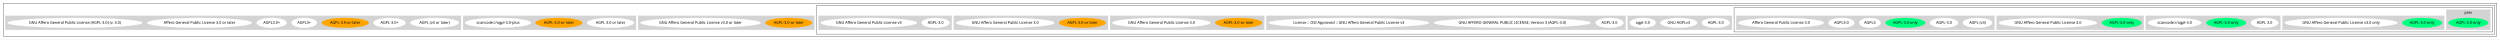
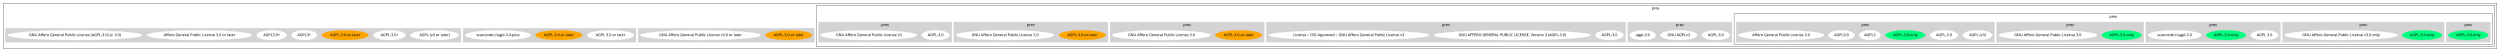
- <svg xmlns="http://www.w3.org/2000/svg" width="9312pt" height="147pt" viewBox="0.00 0.00 9312.00 147.00">
-   <g id="graph0" class="graph" transform="scale(1 1) rotate(0) translate(4 143)">
-     <polygon fill="white" stroke="transparent" points="-4,4 -4,-143 9308,-143 9308,4 -4,4" />
+ <svg xmlns="http://www.w3.org/2000/svg" width="9312pt" height="193pt" viewBox="0.00 0.00 9312.00 193.00">
+   <g id="graph0" class="graph" transform="scale(1 1) rotate(0) translate(4 189)">
+     <polygon fill="white" stroke="transparent" points="-4,4 -4,-189 9308,-189 9308,4 -4,4" />
    <g id="clust1" class="cluster">
-       <polygon fill="none" stroke="black" points="8,-8 8,-131 9296,-131 9296,-8 8,-8" />
+       <polygon fill="none" stroke="black" points="8,-8 8,-177 9296,-177 9296,-8 8,-8" />
    </g>
    <g id="clust2" class="cluster">
-       <polygon fill="none" stroke="black" points="3037,-16 3037,-123 9288,-123 9288,-16 3037,-16" />
+       <polygon fill="none" stroke="black" points="3037,-16 3037,-169 9288,-169 9288,-16 3037,-16" />
+       <text text-anchor="middle" x="6162.5" y="-153.8" font-family="Times-Roman" font-size="14.00">prev</text>
    </g>
    <g id="clust3" class="cluster">
-       <polygon fill="none" stroke="black" points="6455,-24 6455,-115 9280,-115 9280,-24 6455,-24" />
+       <polygon fill="none" stroke="black" points="6455,-24 6455,-138 9280,-138 9280,-24 6455,-24" />
+       <text text-anchor="middle" x="7867.5" y="-122.8" font-family="Times-Roman" font-size="14.00">prev</text>
    </g>
    <g id="clust4" class="cluster">
      <polygon fill="lightgray" stroke="lightgray" points="9108,-32 9108,-107 9272,-107 9272,-32 9108,-32" />
      <text text-anchor="middle" x="9190" y="-91.8" font-family="Times-Roman" font-size="14.00">prev</text>
    </g>
    <g id="clust5" class="cluster">
-       <polygon fill="lightgray" stroke="lightgray" points="8498,-32 8498,-84 9100,-84 9100,-32 8498,-32" />
+       <polygon fill="lightgray" stroke="lightgray" points="8498,-32 8498,-107 9100,-107 9100,-32 8498,-32" />
+       <text text-anchor="middle" x="8799" y="-91.8" font-family="Times-Roman" font-size="14.00">prev</text>
    </g>
    <g id="clust6" class="cluster">
-       <polygon fill="lightgray" stroke="lightgray" points="7989,-32 7989,-84 8490,-84 8490,-32 7989,-32" />
+       <polygon fill="lightgray" stroke="lightgray" points="7989,-32 7989,-107 8490,-107 8490,-32 7989,-32" />
+       <text text-anchor="middle" x="8239.5" y="-91.8" font-family="Times-Roman" font-size="14.00">prev</text>
    </g>
    <g id="clust7" class="cluster">
-       <polygon fill="lightgray" stroke="lightgray" points="7433,-32 7433,-84 7981,-84 7981,-32 7433,-32" />
+       <polygon fill="lightgray" stroke="lightgray" points="7433,-32 7433,-107 7981,-107 7981,-32 7433,-32" />
+       <text text-anchor="middle" x="7707" y="-91.8" font-family="Times-Roman" font-size="14.00">prev</text>
    </g>
    <g id="clust8" class="cluster">
-       <polygon fill="lightgray" stroke="lightgray" points="6463,-32 6463,-84 7425,-84 7425,-32 6463,-32" />
+       <polygon fill="lightgray" stroke="lightgray" points="6463,-32 6463,-107 7425,-107 7425,-32 6463,-32" />
+       <text text-anchor="middle" x="6944" y="-91.8" font-family="Times-Roman" font-size="14.00">prev</text>
    </g>
    <g id="clust9" class="cluster">
-       <polygon fill="lightgray" stroke="lightgray" points="6059,-32 6059,-84 6447,-84 6447,-32 6059,-32" />
+       <polygon fill="lightgray" stroke="lightgray" points="6059,-32 6059,-107 6447,-107 6447,-32 6059,-32" />
+       <text text-anchor="middle" x="6253" y="-91.8" font-family="Times-Roman" font-size="14.00">prev</text>
    </g>
    <g id="clust10" class="cluster">
-       <polygon fill="lightgray" stroke="lightgray" points="4713,-32 4713,-84 6051,-84 6051,-32 4713,-32" />
+       <polygon fill="lightgray" stroke="lightgray" points="4713,-32 4713,-107 6051,-107 6051,-32 4713,-32" />
+       <text text-anchor="middle" x="5382" y="-91.8" font-family="Times-Roman" font-size="14.00">prev</text>
    </g>
    <g id="clust11" class="cluster">
-       <polygon fill="lightgray" stroke="lightgray" points="4131,-32 4131,-84 4705,-84 4705,-32 4131,-32" />
+       <polygon fill="lightgray" stroke="lightgray" points="4131,-32 4131,-107 4705,-107 4705,-32 4131,-32" />
+       <text text-anchor="middle" x="4418" y="-91.8" font-family="Times-Roman" font-size="14.00">prev</text>
    </g>
    <g id="clust12" class="cluster">
-       <polygon fill="lightgray" stroke="lightgray" points="3549,-32 3549,-84 4123,-84 4123,-32 3549,-32" />
+       <polygon fill="lightgray" stroke="lightgray" points="3549,-32 3549,-107 4123,-107 4123,-32 3549,-32" />
+       <text text-anchor="middle" x="3836" y="-91.8" font-family="Times-Roman" font-size="14.00">prev</text>
    </g>
    <g id="clust13" class="cluster">
-       <polygon fill="lightgray" stroke="lightgray" points="3045,-32 3045,-84 3541,-84 3541,-32 3045,-32" />
+       <polygon fill="lightgray" stroke="lightgray" points="3045,-32 3045,-107 3541,-107 3541,-32 3045,-32" />
+       <text text-anchor="middle" x="3293" y="-91.8" font-family="Times-Roman" font-size="14.00">prev</text>
    </g>
    <g id="clust14" class="cluster">
      <polygon fill="lightgray" stroke="lightgray" points="2373,-32 2373,-84 3029,-84 3029,-32 2373,-32" />
    </g>
    <g id="clust15" class="cluster">
      <polygon fill="lightgray" stroke="lightgray" points="1721,-32 1721,-84 2365,-84 2365,-32 1721,-32" />
    </g>
    <g id="clust16" class="cluster">
      <polygon fill="lightgray" stroke="lightgray" points="16,-32 16,-84 1713,-84 1713,-32 16,-32" />
    </g>
    <g id="node1" class="node">
      <ellipse fill="springgreen" stroke="springgreen" cx="9190" cy="-58" rx="74.19" ry="18" />
      <text text-anchor="middle" x="9190" y="-54.3" font-family="Times-Roman" font-size="14.00">AGPL-3.0-only</text>
    </g>
    <g id="node2" class="node">
      <ellipse fill="springgreen" stroke="springgreen" cx="9018" cy="-58" rx="74.19" ry="18" />
      <text text-anchor="middle" x="9018" y="-54.3" font-family="Times-Roman" font-size="14.00">AGPL-3.0-only</text>
    </g>
    <g id="node3" class="node">
      <ellipse fill="white" stroke="white" cx="8716" cy="-58" rx="209.86" ry="18" />
      <text text-anchor="middle" x="8716" y="-54.3" font-family="Times-Roman" font-size="14.00">GNU Affero General Public License v3.0 only</text>
    </g>
    <g id="node4" class="node">
      <ellipse fill="white" stroke="white" cx="8431" cy="-58" rx="51.19" ry="18" />
      <text text-anchor="middle" x="8431" y="-54.3" font-family="Times-Roman" font-size="14.00">AGPL 3.0</text>
    </g>
    <g id="node5" class="node">
      <ellipse fill="springgreen" stroke="springgreen" cx="8288" cy="-58" rx="74.19" ry="18" />
      <text text-anchor="middle" x="8288" y="-54.3" font-family="Times-Roman" font-size="14.00">AGPL-3.0-only</text>
    </g>
    <g id="node6" class="node">
      <ellipse fill="white" stroke="white" cx="8096" cy="-58" rx="99.38" ry="18" />
      <text text-anchor="middle" x="8096" y="-54.3" font-family="Times-Roman" font-size="14.00">scancode://agpl-3.0</text>
    </g>
    <g id="node7" class="node">
      <ellipse fill="springgreen" stroke="springgreen" cx="7899" cy="-58" rx="74.19" ry="18" />
      <text text-anchor="middle" x="7899" y="-54.3" font-family="Times-Roman" font-size="14.00">AGPL-3.0-only</text>
    </g>
    <g id="node8" class="node">
      <ellipse fill="white" stroke="white" cx="7624" cy="-58" rx="182.77" ry="18" />
      <text text-anchor="middle" x="7624" y="-54.3" font-family="Times-Roman" font-size="14.00">GNU Affero General Public License 3.0</text>
    </g>
    <g id="node9" class="node">
      <ellipse fill="white" stroke="white" cx="7362" cy="-58" rx="54.69" ry="18" />
      <text text-anchor="middle" x="7362" y="-54.3" font-family="Times-Roman" font-size="14.00">AGPL (v3)</text>
    </g>
    <g id="node10" class="node">
      <ellipse fill="white" stroke="white" cx="7237" cy="-58" rx="51.99" ry="18" />
      <text text-anchor="middle" x="7237" y="-54.3" font-family="Times-Roman" font-size="14.00">AGPL-3.0</text>
    </g>
    <g id="node11" class="node">
      <ellipse fill="springgreen" stroke="springgreen" cx="7093" cy="-58" rx="74.19" ry="18" />
      <text text-anchor="middle" x="7093" y="-54.3" font-family="Times-Roman" font-size="14.00">AGPL-3.0-only</text>
    </g>
    <g id="node12" class="node">
      <ellipse fill="white" stroke="white" cx="6961" cy="-58" rx="39.79" ry="18" />
      <text text-anchor="middle" x="6961" y="-54.3" font-family="Times-Roman" font-size="14.00">AGPL3</text>
    </g>
    <g id="node13" class="node">
      <ellipse fill="white" stroke="white" cx="6855" cy="-58" rx="48.19" ry="18" />
      <text text-anchor="middle" x="6855" y="-54.3" font-family="Times-Roman" font-size="14.00">AGPL3.0</text>
    </g>
    <g id="node14" class="node">
      <ellipse fill="white" stroke="white" cx="6630" cy="-58" rx="159.47" ry="18" />
      <text text-anchor="middle" x="6630" y="-54.3" font-family="Times-Roman" font-size="14.00">Affero General Public License 3.0</text>
    </g>
    <g id="node15" class="node">
      <ellipse fill="white" stroke="white" cx="6387" cy="-58" rx="51.99" ry="18" />
      <text text-anchor="middle" x="6387" y="-54.3" font-family="Times-Roman" font-size="14.00">AGPL-3.0</text>
    </g>
    <g id="node16" class="node">
      <ellipse fill="white" stroke="white" cx="6249" cy="-58" rx="68.49" ry="18" />
      <text text-anchor="middle" x="6249" y="-54.3" font-family="Times-Roman" font-size="14.00">GNU AGPLv3</text>
    </g>
    <g id="node17" class="node">
      <ellipse fill="white" stroke="white" cx="6115" cy="-58" rx="48.19" ry="18" />
      <text text-anchor="middle" x="6115" y="-54.3" font-family="Times-Roman" font-size="14.00">agpl-3.0</text>
    </g>
    <g id="node18" class="node">
      <ellipse fill="white" stroke="white" cx="5991" cy="-58" rx="51.99" ry="18" />
      <text text-anchor="middle" x="5991" y="-54.3" font-family="Times-Roman" font-size="14.00">AGPL-3.0</text>
    </g>
    <g id="node19" class="node">
      <ellipse fill="white" stroke="white" cx="5629" cy="-58" rx="291.65" ry="18" />
      <text text-anchor="middle" x="5629" y="-54.3" font-family="Times-Roman" font-size="14.00">GNU AFFERO GENERAL PUBLIC LICENSE, Version 3 (AGPL-3.0)</text>
    </g>
    <g id="node20" class="node">
      <ellipse fill="white" stroke="white" cx="5020" cy="-58" rx="298.95" ry="18" />
      <text text-anchor="middle" x="5020" y="-54.3" font-family="Times-Roman" font-size="14.00">License :: OSI Approved :: GNU Affero General Public License v3</text>
    </g>
    <g id="node21" class="node">
      <ellipse fill="orange" stroke="orange" cx="4610" cy="-58" rx="87.18" ry="18" />
      <text text-anchor="middle" x="4610" y="-54.3" font-family="Times-Roman" font-size="14.00">AGPL-3.0-or-later</text>
    </g>
    <g id="node22" class="node">
      <ellipse fill="white" stroke="white" cx="4322" cy="-58" rx="182.77" ry="18" />
      <text text-anchor="middle" x="4322" y="-54.3" font-family="Times-Roman" font-size="14.00">GNU Affero General Public License 3.0</text>
    </g>
    <g id="node23" class="node">
      <ellipse fill="orange" stroke="orange" cx="4028" cy="-58" rx="87.18" ry="18" />
      <text text-anchor="middle" x="4028" y="-54.3" font-family="Times-Roman" font-size="14.00">AGPL-3.0-or-later</text>
    </g>
    <g id="node24" class="node">
      <ellipse fill="white" stroke="white" cx="3740" cy="-58" rx="182.77" ry="18" />
      <text text-anchor="middle" x="3740" y="-54.3" font-family="Times-Roman" font-size="14.00">GNU Affero General Public License 3.0</text>
    </g>
    <g id="node25" class="node">
      <ellipse fill="white" stroke="white" cx="3481" cy="-58" rx="51.99" ry="18" />
      <text text-anchor="middle" x="3481" y="-54.3" font-family="Times-Roman" font-size="14.00">AGPL-3.0</text>
    </g>
    <g id="node26" class="node">
      <ellipse fill="white" stroke="white" cx="3232" cy="-58" rx="179.27" ry="18" />
      <text text-anchor="middle" x="3232" y="-54.3" font-family="Times-Roman" font-size="14.00">GNU Affero General Public License v3</text>
    </g>
    <g id="node27" class="node">
      <ellipse fill="orange" stroke="orange" cx="2934" cy="-58" rx="87.18" ry="18" />
      <text text-anchor="middle" x="2934" y="-54.3" font-family="Times-Roman" font-size="14.00">AGPL-3.0-or-later</text>
    </g>
    <g id="node28" class="node">
      <ellipse fill="white" stroke="white" cx="2605" cy="-58" rx="223.66" ry="18" />
      <text text-anchor="middle" x="2605" y="-54.3" font-family="Times-Roman" font-size="14.00">GNU Affero General Public License v3.0 or later</text>
    </g>
    <g id="node29" class="node">
      <ellipse fill="white" stroke="white" cx="2270" cy="-58" rx="87.18" ry="18" />
      <text text-anchor="middle" x="2270" y="-54.3" font-family="Times-Roman" font-size="14.00">AGPL 3.0 or later</text>
    </g>
    <g id="node30" class="node">
      <ellipse fill="orange" stroke="orange" cx="2078" cy="-58" rx="87.18" ry="18" />
      <text text-anchor="middle" x="2078" y="-54.3" font-family="Times-Roman" font-size="14.00">AGPL-3.0-or-later</text>
    </g>
    <g id="node31" class="node">
      <ellipse fill="white" stroke="white" cx="1851" cy="-58" rx="122.38" ry="18" />
      <text text-anchor="middle" x="1851" y="-54.3" font-family="Times-Roman" font-size="14.00">scancode://agpl-3.0-plus</text>
    </g>
    <g id="node32" class="node">
      <ellipse fill="white" stroke="white" cx="1615" cy="-58" rx="90.18" ry="18" />
      <text text-anchor="middle" x="1615" y="-54.3" font-family="Times-Roman" font-size="14.00">AGPL (v3 or later)</text>
    </g>
    <g id="node33" class="node">
      <ellipse fill="white" stroke="white" cx="1447" cy="-58" rx="59.59" ry="18" />
      <text text-anchor="middle" x="1447" y="-54.3" font-family="Times-Roman" font-size="14.00">AGPL-3.0+</text>
    </g>
    <g id="node34" class="node">
      <ellipse fill="orange" stroke="orange" cx="1282" cy="-58" rx="87.18" ry="18" />
      <text text-anchor="middle" x="1282" y="-54.3" font-family="Times-Roman" font-size="14.00">AGPL-3.0-or-later</text>
    </g>
    <g id="node35" class="node">
      <ellipse fill="white" stroke="white" cx="1129" cy="-58" rx="47.39" ry="18" />
      <text text-anchor="middle" x="1129" y="-54.3" font-family="Times-Roman" font-size="14.00">AGPL3+</text>
    </g>
    <g id="node36" class="node">
      <ellipse fill="white" stroke="white" cx="1008" cy="-58" rx="55.79" ry="18" />
      <text text-anchor="middle" x="1008" y="-54.3" font-family="Times-Roman" font-size="14.00">AGPL3.0+</text>
    </g>
    <g id="node37" class="node">
      <ellipse fill="white" stroke="white" cx="739" cy="-58" rx="194.97" ry="18" />
      <text text-anchor="middle" x="739" y="-54.3" font-family="Times-Roman" font-size="14.00">Affero General Public License 3.0 or later</text>
    </g>
    <g id="node38" class="node">
      <ellipse fill="white" stroke="white" cx="275" cy="-58" rx="250.76" ry="18" />
      <text text-anchor="middle" x="275" y="-54.3" font-family="Times-Roman" font-size="14.00">GNU Affero General Public License (AGPL-3.0) (v. 3.0)</text>
    </g>
  </g>
</svg>
